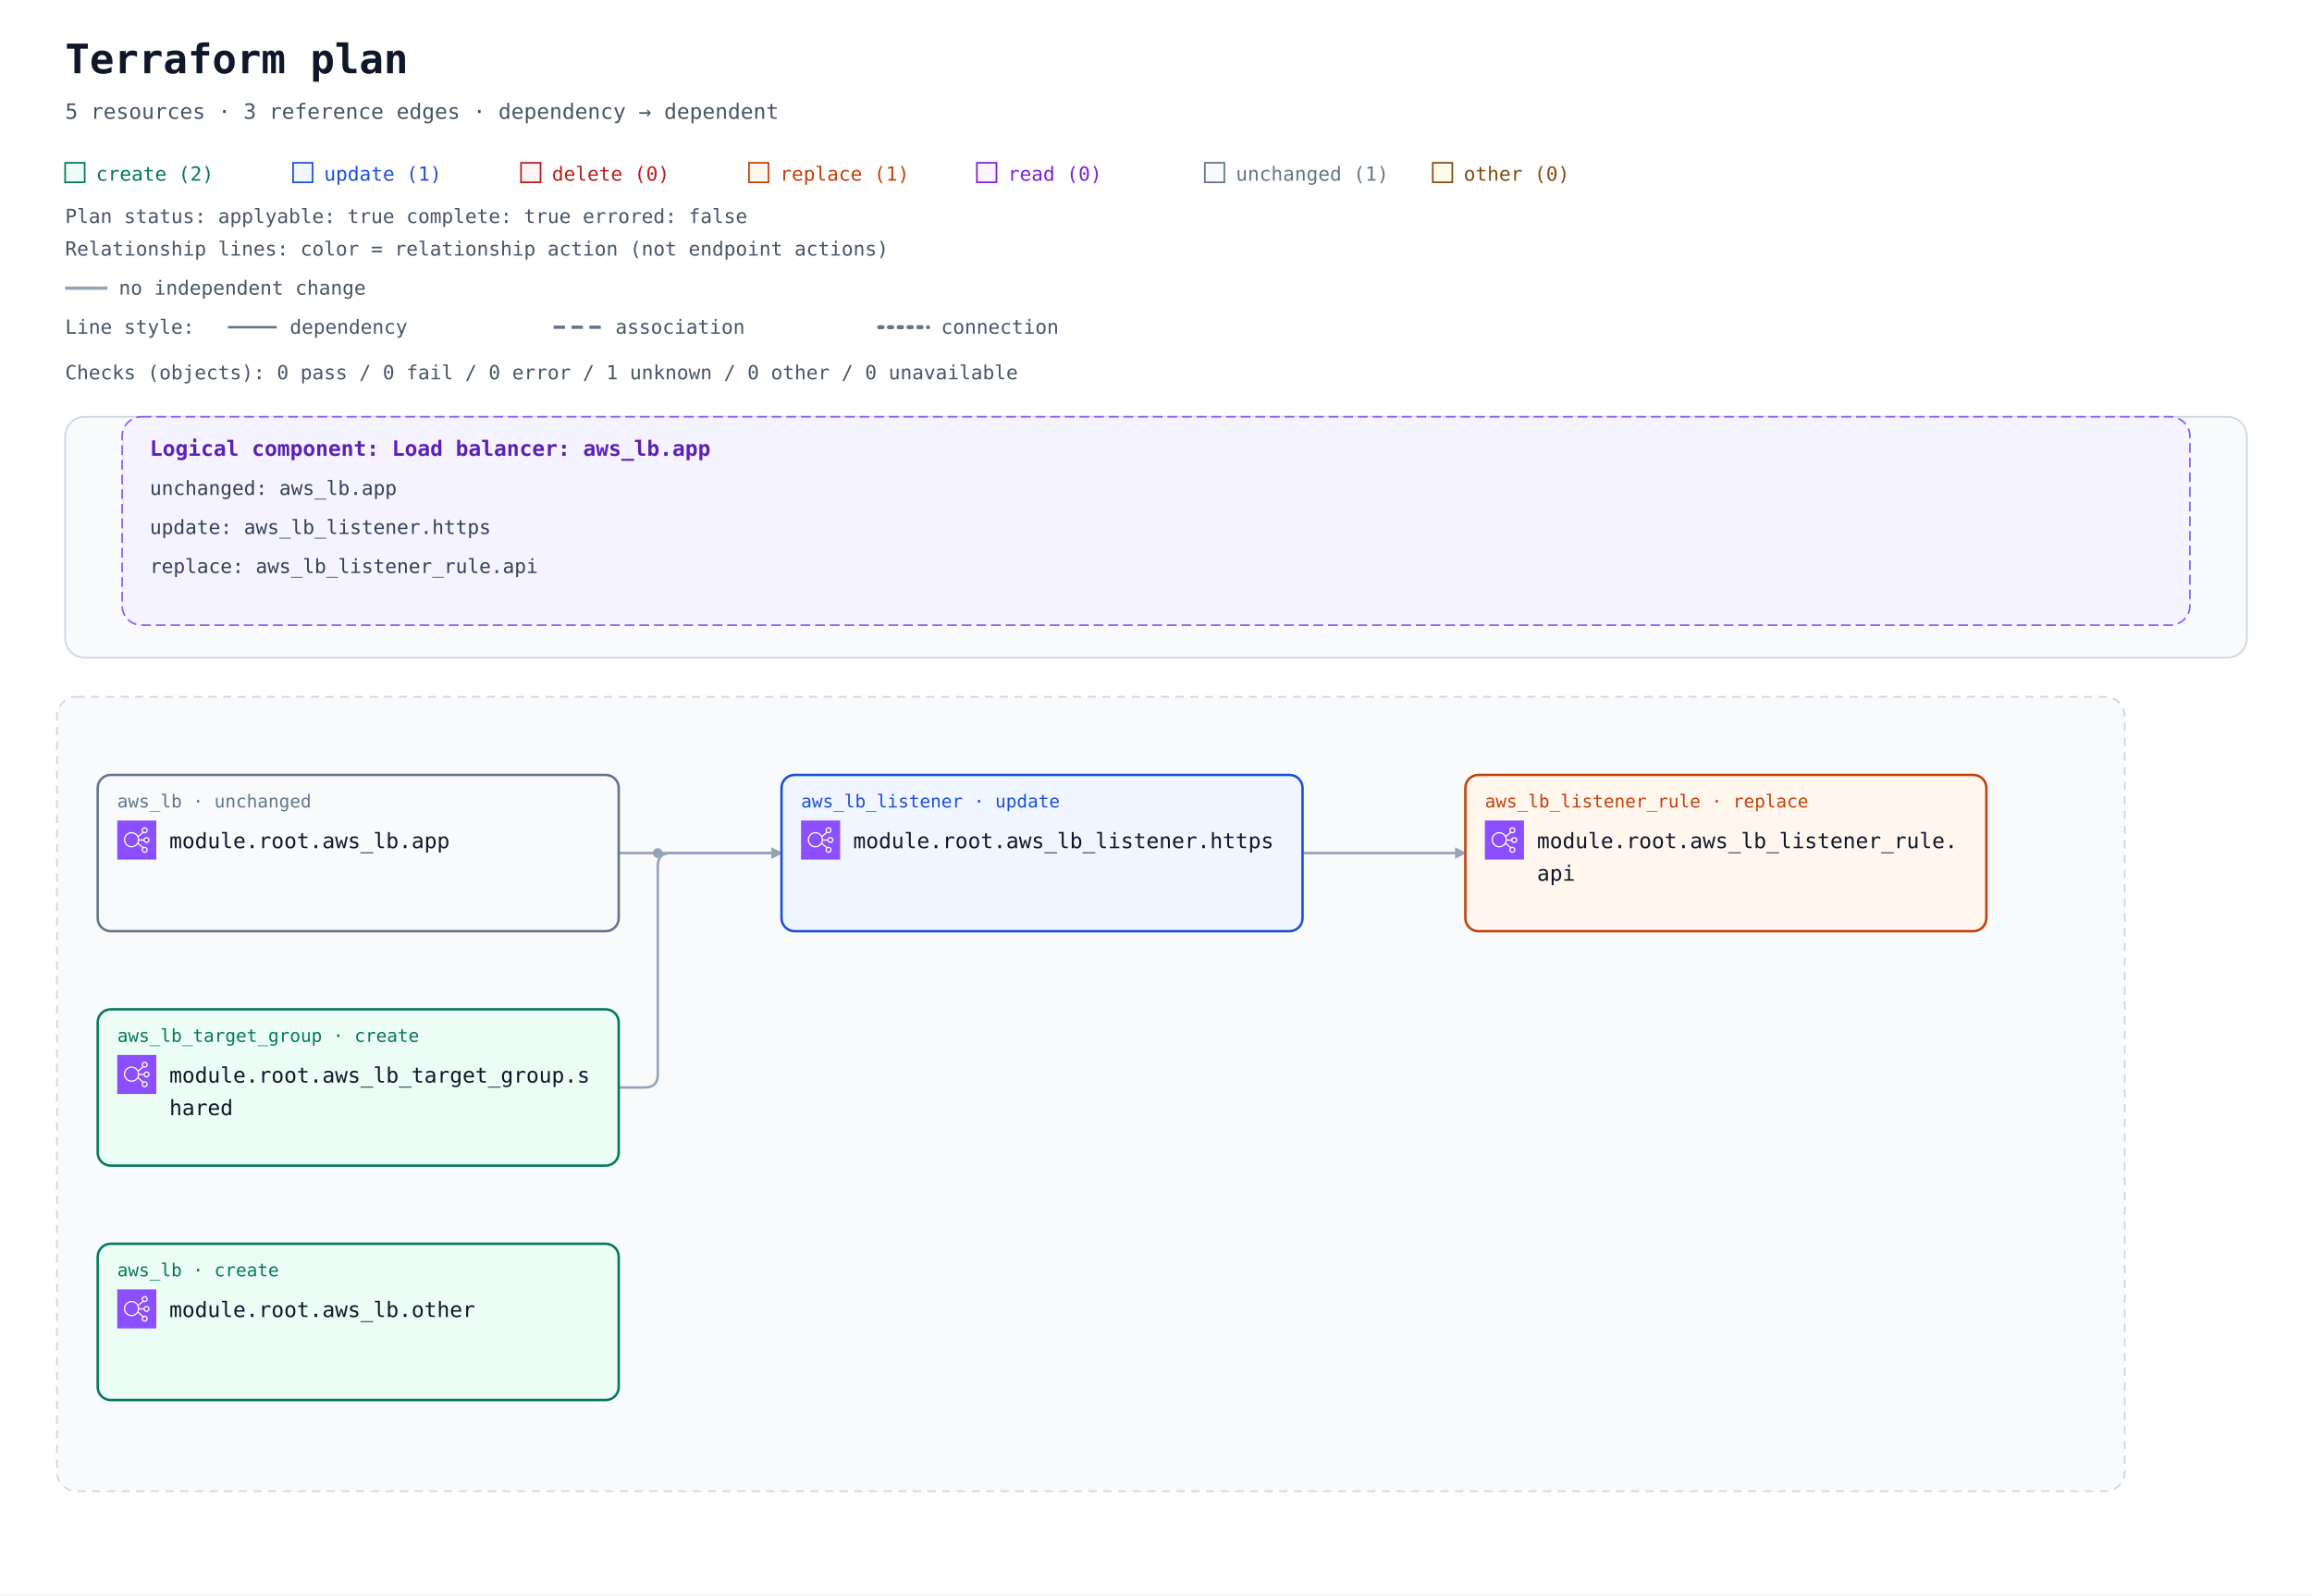
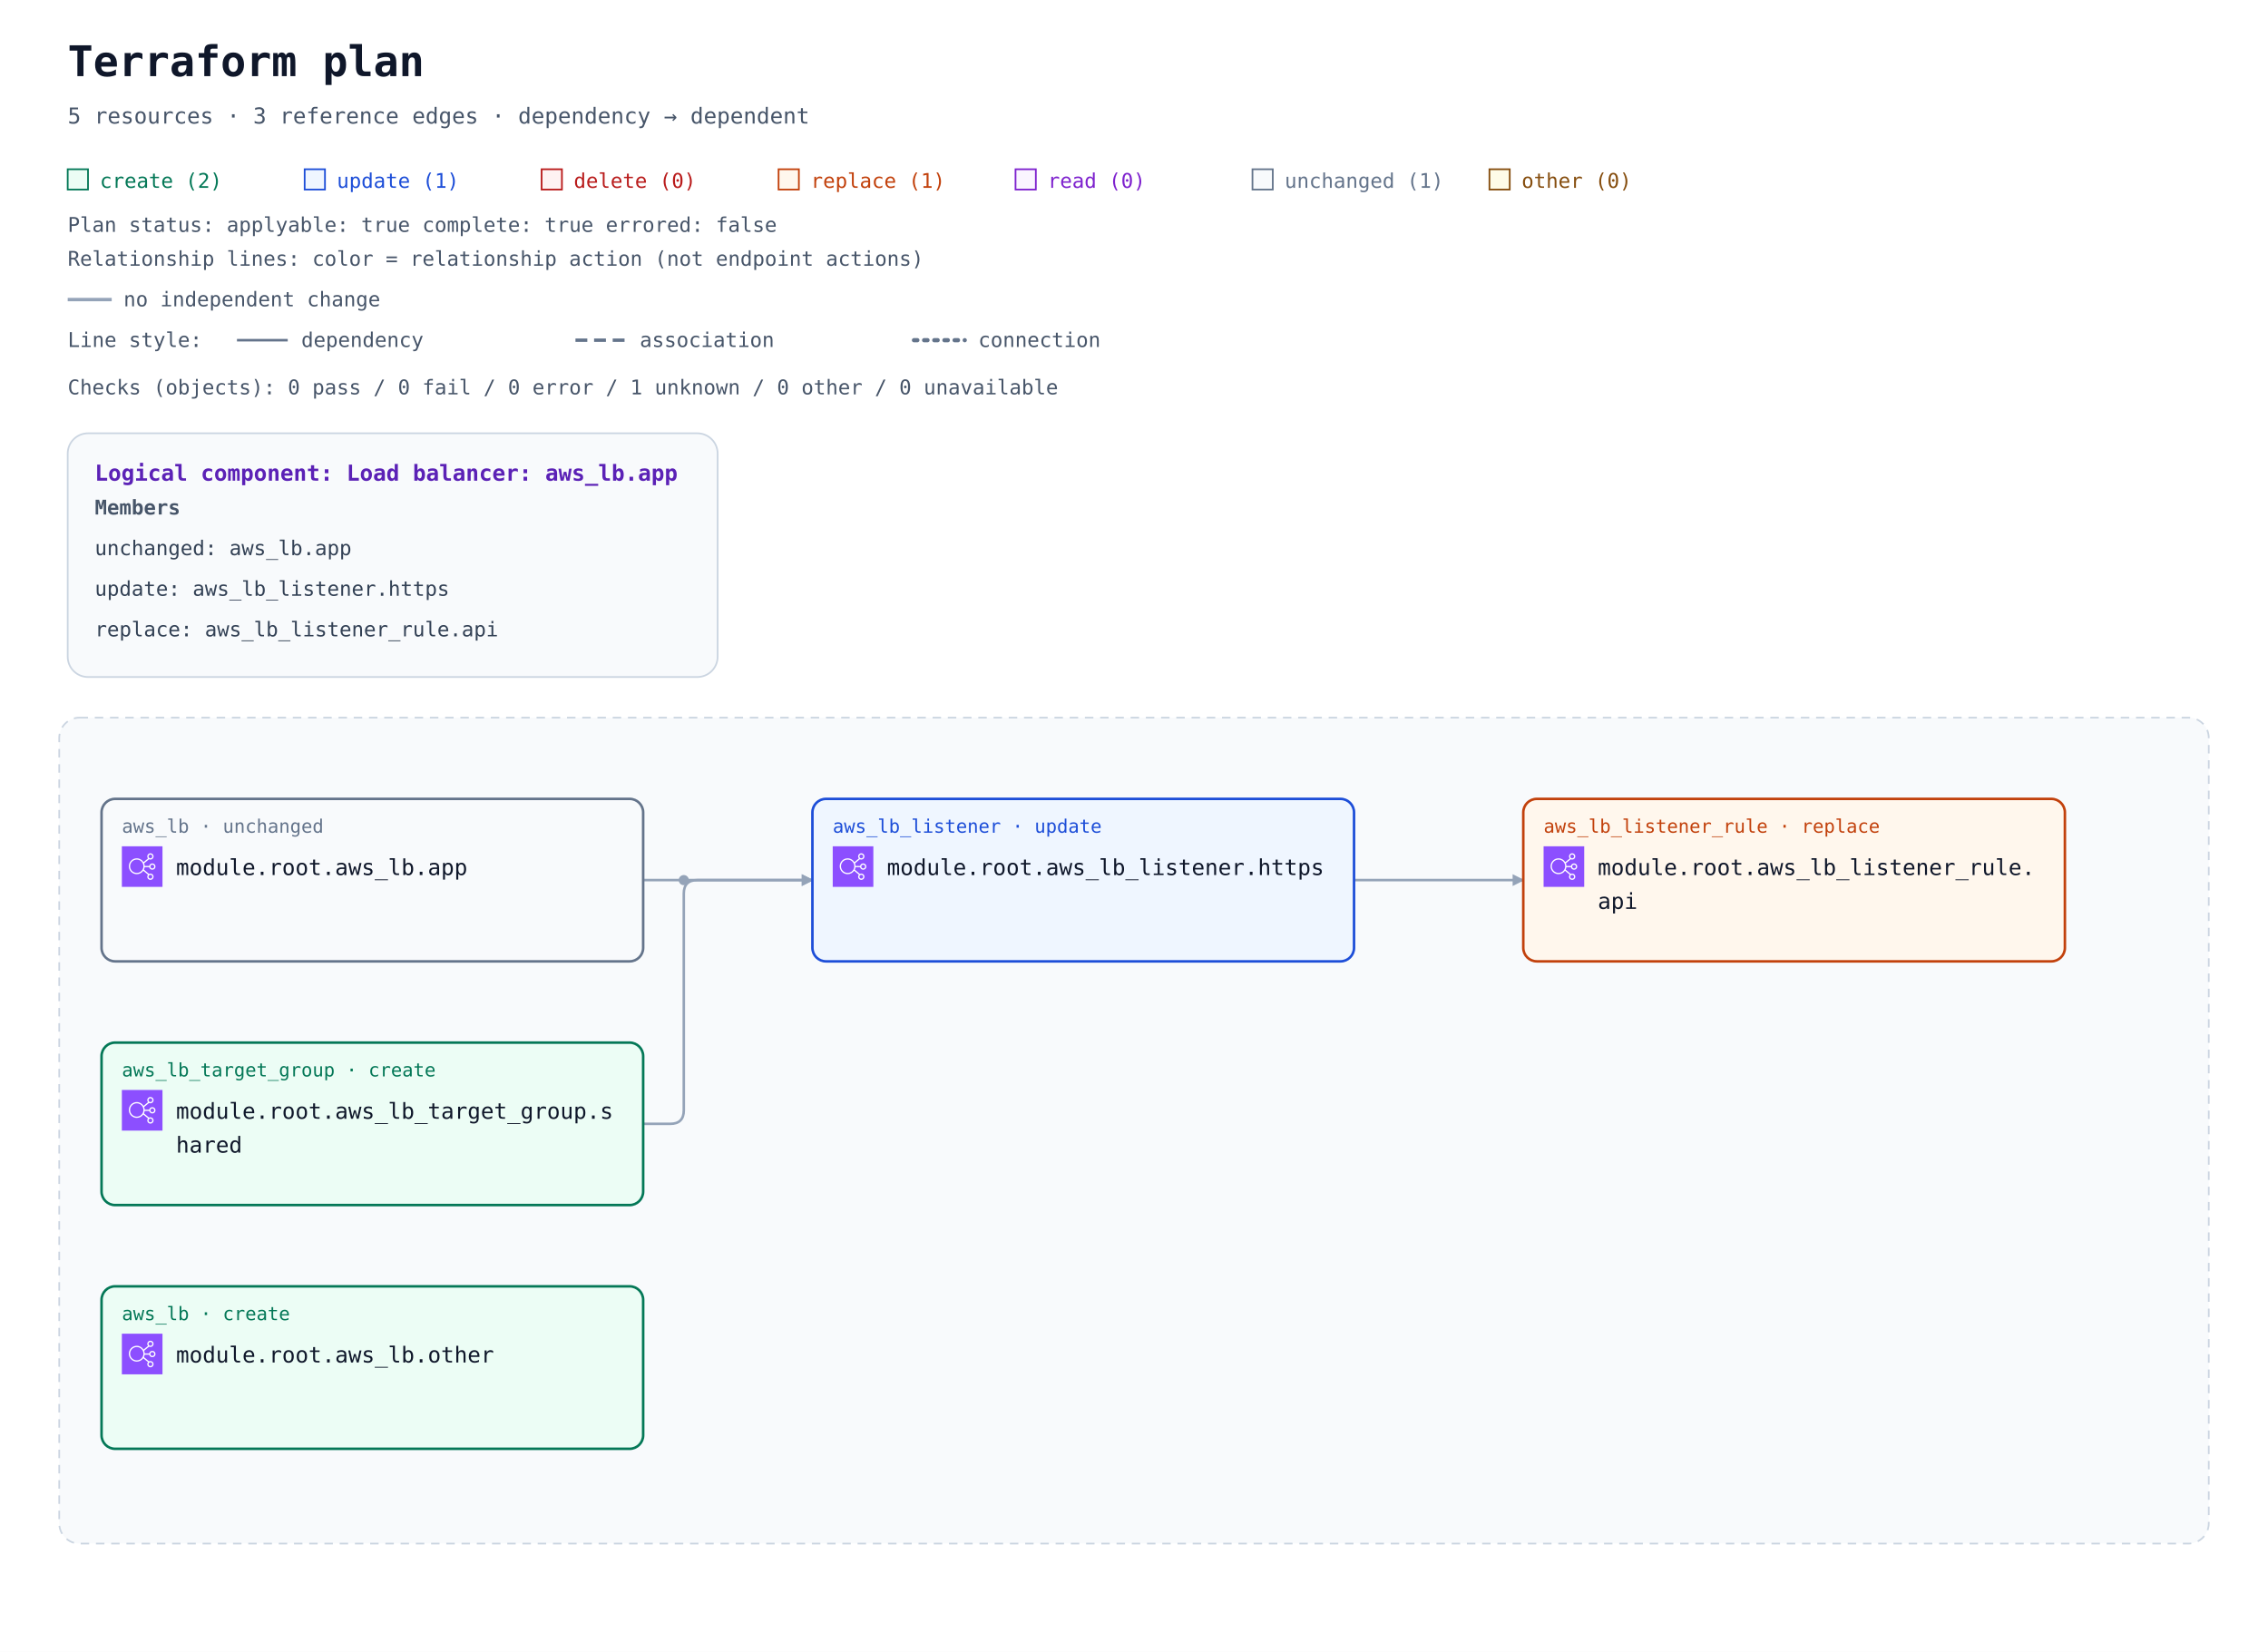
- <svg xmlns="http://www.w3.org/2000/svg" width="1420" height="980" viewBox="0 0 1420 980" role="img" aria-labelledby="title description">
+ <svg xmlns="http://www.w3.org/2000/svg" width="1340" height="976" viewBox="0 0 1340 976" role="img" aria-labelledby="title description">
  <defs>
    <marker id="arrow" viewBox="0 0 10 10" refX="9" refY="5" markerWidth="7" markerHeight="7" markerUnits="userSpaceOnUse" orient="auto-start-reverse">
      <path d="M 0 0 L 10 5 L 0 10 z" fill="#94a3b8" />
    </marker>
    <symbol id="planorama-icon-aws-elb" viewBox="0 0 64 64">
      <g>
        <g id="planorama-icon-aws-elb-local-49636f6e2d4172636869746563747572652f34382f417263685f456c61737469632d4c6f61642d42616c616e63696e675f3438" stroke="none" stroke-width="1" fill="none" fill-rule="evenodd">
          <g id="planorama-icon-aws-elb-local-49636f6e2d4172636869746563747572652d42472f34382f4e6574776f726b696e672d436f6e74656e742d44656c6976657279" fill="#8C4FFF">
            <rect id="planorama-icon-aws-elb-local-52656374616e676c65" x="0" y="0" width="64" height="64" />
          </g>
          <path d="M23.5,42 C17.71,42 13,37.29 13,31.5 C13,25.71 17.71,21 23.5,21 C29.29,21 34,25.71 34,31.5 C34,37.29 29.29,42 23.5,42 M48,48 C48,49.654 46.654,51 45,51 C43.346,51 42,49.654 42,48 C42,46.346 43.346,45 45,45 C46.654,45 48,46.346 48,48 M45,13 C46.654,13 48,14.346 48,16 C48,17.654 46.654,19 45,19 C43.346,19 42,17.654 42,16 C42,14.346 43.346,13 45,13 M48,29 C49.654,29 51,30.346 51,32 C51,33.654 49.654,35 48,35 C46.346,35 45,33.654 45,32 C45,30.346 46.346,29 48,29 M35.901,33 L43.102,33 C43.565,35.279 45.586,37 48,37 C50.757,37 53,34.757 53,32 C53,29.243 50.757,27 48,27 C45.586,27 43.565,28.721 43.102,31 L35.975,31 C35.916,29.541 35.614,28.146 35.096,26.856 L42.799,20.467 C43.466,20.797 44.206,21 45,21 C47.757,21 50,18.757 50,16 C50,13.243 47.757,11 45,11 C42.243,11 40,13.243 40,16 C40,17.224 40.459,18.331 41.191,19.201 L34.172,25.024 C31.977,21.42 28.021,19 23.5,19 C16.607,19 11,24.607 11,31.5 C11,38.393 16.607,44 23.5,44 C27.743,44 31.493,41.871 33.754,38.629 L41.191,44.799 C40.459,45.669 40,46.776 40,48 C40,50.757 42.243,53 45,53 C47.757,53 50,50.757 50,48 C50,45.243 47.757,43 45,43 C44.206,43 43.466,43.203 42.799,43.533 L34.77,36.873 C35.344,35.673 35.736,34.373 35.901,33" id="planorama-icon-aws-elb-local-456c61737469632d4c6f61642d42616c616e63696e675f49636f6e5f34385f5371756964" fill="#FFFFFF" />
        </g>
      </g>
    </symbol>
  </defs>
  <rect width="100%" height="100%" fill="#ffffff" />
  <g font-family="ui-monospace, SFMono-Regular, Consolas, monospace">
    <text x="40" y="45" font-size="25" font-weight="700" fill="#0f172a">Terraform plan</text>
    <text x="40" y="73" font-size="13" fill="#475569">5 resources · 3 reference edges · dependency → dependent</text>
    <rect x="40" y="100" width="12" height="12" fill="#ecfdf5" stroke="#047857" />
    <text x="59" y="111" font-size="12" fill="#047857">create (2)</text>
    <rect x="180" y="100" width="12" height="12" fill="#eff6ff" stroke="#1d4ed8" />
    <text x="199" y="111" font-size="12" fill="#1d4ed8">update (1)</text>
    <rect x="320" y="100" width="12" height="12" fill="#fef2f2" stroke="#b91c1c" />
    <text x="339" y="111" font-size="12" fill="#b91c1c">delete (0)</text>
    <rect x="460" y="100" width="12" height="12" fill="#fff7ed" stroke="#c2410c" />
    <text x="479" y="111" font-size="12" fill="#c2410c">replace (1)</text>
    <rect x="600" y="100" width="12" height="12" fill="#faf5ff" stroke="#7e22ce" />
    <text x="619" y="111" font-size="12" fill="#7e22ce">read (0)</text>
    <rect x="740" y="100" width="12" height="12" fill="#f8fafc" stroke="#64748b" />
    <text x="759" y="111" font-size="12" fill="#64748b">unchanged (1)</text>
    <rect x="880" y="100" width="12" height="12" fill="#fefce8" stroke="#854d0e" />
    <text x="899" y="111" font-size="12" fill="#854d0e">other (0)</text>
    <g id="plan-status" data-plan-applyable="true" data-plan-complete="true" data-plan-errored="false">
      <text x="40" y="137" font-size="12" fill="#475569">Plan status: applyable: true complete: true errored: false</text>
    </g>
    <g id="relationship-legend" font-size="12" fill="#475569">
      <text x="40" y="157">Relationship lines: color = relationship action (not endpoint actions)</text>
      <path d="M 40 177 H 66" stroke="#94a3b8" stroke-width="2" />
      <text x="73" y="181">no independent change</text>
      <text x="40" y="205">Line style:</text>
      <path d="M 140 201 H 170" stroke="#64748b" stroke-width="1.5" />
      <text x="178" y="205">dependency</text>
      <path d="M 340 201 H 370" stroke="#64748b" stroke-width="2" stroke-dasharray="7 4" />
      <text x="378" y="205">association</text>
      <path d="M 540 201 H 570" stroke="#64748b" stroke-width="2.5" stroke-dasharray="2 4" stroke-linecap="round" />
      <text x="578" y="205">connection</text>
    </g>
    <g transform="translate(0 72)">
      <g id="plan-checks">
        <text x="40" y="161" font-size="12" fill="#475569">Checks (objects): 0 pass / 0 fail / 0 error / 1 unknown / 0 other / 0 unavailable</text>
      </g>
      <g transform="translate(0 24)">
        <g data-annotation-area="true">
          <g data-annotation-card="true" transform="translate(40 160)">
-             <rect width="1340" height="148" rx="12" fill="#f8fafc" stroke="#cbd5e1" />
+             <rect width="384" height="144" rx="12" fill="#f8fafc" stroke="#cbd5e1" />
            <g id="architecture-73796e7468657469633a36633666363136343566363236313663363136653633363537322d3631373737333566366336323265363137303730" data-architecture-id="synthetic:6c6f61645f62616c616e636572-6177735f6c622e617070" data-entity-kind="synthetic" data-component-id="logical:load_balancer:aws_lb.app" data-component-kind="load_balancer">
-               <rect x="35" y="0" width="1270" height="128" rx="12" fill="#f5f3ff" stroke="#8b5cf6" stroke-dasharray="6 3" />
-               <text x="52" y="24" font-size="13" font-weight="700" fill="#5b21b6">Logical component: Load balancer: aws_lb.app</text>
+               <text x="16" y="28" font-size="13" font-weight="700" fill="#5b21b6">Logical component: Load balancer: aws_lb.app</text>
+               <text x="16" y="48" font-size="12" font-weight="700" fill="#475569">Members</text>
              <a href="#resource-6177735f6c622e617070-current" data-source-address="aws_lb.app">
-                 <text x="52" y="48" font-size="12" fill="#334155">unchanged: aws_lb.app</text>
+                 <text font-size="12" fill="#334155">
+                   <tspan x="16" y="72" xml:space="preserve">unchanged: aws_lb.app</tspan>
+                 </text>
              </a>
              <a href="#resource-6177735f6c625f6c697374656e65722e6874747073-current" data-source-address="aws_lb_listener.https">
-                 <text x="52" y="72" font-size="12" fill="#334155">update: aws_lb_listener.https</text>
+                 <text font-size="12" fill="#334155">
+                   <tspan x="16" y="96" xml:space="preserve">update: aws_lb_listener.https</tspan>
+                 </text>
              </a>
              <a href="#resource-6177735f6c625f6c697374656e65725f72756c652e617069-current" data-source-address="aws_lb_listener_rule.api">
-                 <text x="52" y="96" font-size="12" fill="#334155">replace: aws_lb_listener_rule.api</text>
+                 <text font-size="12" fill="#334155">
+                   <tspan x="16" y="120" xml:space="preserve">replace: aws_lb_listener_rule.api</tspan>
+                 </text>
              </a>
            </g>
          </g>
        </g>
-         <g data-architecture="true" transform="translate(0 172)">
+         <g data-architecture="true" transform="translate(0 168)">
          <rect x="35" y="160" width="1270" height="488" rx="12" fill="#f8fafc" stroke="#cbd5e1" stroke-dasharray="5 4" />
          <text x="52" y="185" font-size="13" font-weight="700" fill="#475569" />
          <path d="M 380 256 L 480 256 " data-edge-kind="dependency" data-directionality="directed" data-source="resource-6177735f6c622e617070-current" data-target="resource-6177735f6c625f6c697374656e65722e6874747073-current" fill="none" stroke="#94a3b8" stroke-width="1.5" stroke-linejoin="round" marker-end="url(#arrow)" />
          <path d="M 800 256 L 900 256 " data-edge-kind="dependency" data-directionality="directed" data-source="resource-6177735f6c625f6c697374656e65722e6874747073-current" data-target="resource-6177735f6c625f6c697374656e65725f72756c652e617069-current" fill="none" stroke="#94a3b8" stroke-width="1.5" stroke-linejoin="round" marker-end="url(#arrow)" />
          <path d="M 380 400 L 396 400 Q 404 400 404 392 L 404 264 Q 404 256 412 256 L 480 256 " data-edge-kind="dependency" data-directionality="directed" data-source="resource-6177735f6c625f7461726765745f67726f75702e736861726564-current" data-target="resource-6177735f6c625f6c697374656e65722e6874747073-current" fill="none" stroke="#94a3b8" stroke-width="1.5" stroke-linejoin="round" marker-end="url(#arrow)" />
          <circle cx="404" cy="256" r="3" fill="#94a3b8" />
          <g id="resource-6177735f6c622e617070-current" data-architecture-id="terraform:6177735f6c622e617070-current" data-qualified-address="module.root.aws_lb.app" data-terraform-address="aws_lb.app" data-component-id="logical:load_balancer:aws_lb.app">
            <rect x="60" y="208" width="320" height="96" rx="8" fill="#f8fafc" stroke="#64748b" stroke-width="1.5" data-mode="managed" />
            <text x="72" y="228" font-size="11" fill="#64748b">aws_lb · unchanged</text>
            <use href="#planorama-icon-aws-elb" x="72" y="236" width="24" height="24" aria-hidden="true" />
            <text x="104" y="253" font-size="13" fill="#0f172a">module.root.aws_lb.app</text>
          </g>
          <g id="resource-6177735f6c622e6f74686572-current" data-architecture-id="terraform:6177735f6c622e6f74686572-current" data-qualified-address="module.root.aws_lb.other" data-terraform-address="aws_lb.other">
            <rect x="60" y="496" width="320" height="96" rx="8" fill="#ecfdf5" stroke="#047857" stroke-width="1.5" data-mode="managed" />
            <text x="72" y="516" font-size="11" fill="#047857">aws_lb · create</text>
            <use href="#planorama-icon-aws-elb" x="72" y="524" width="24" height="24" aria-hidden="true" />
            <text x="104" y="541" font-size="13" fill="#0f172a">module.root.aws_lb.other</text>
          </g>
          <g id="resource-6177735f6c625f6c697374656e65722e6874747073-current" data-architecture-id="terraform:6177735f6c625f6c697374656e65722e6874747073-current" data-qualified-address="module.root.aws_lb_listener.https" data-terraform-address="aws_lb_listener.https" data-component-id="logical:load_balancer:aws_lb.app">
            <rect x="480" y="208" width="320" height="96" rx="8" fill="#eff6ff" stroke="#1d4ed8" stroke-width="1.5" data-mode="managed" />
            <text x="492" y="228" font-size="11" fill="#1d4ed8">aws_lb_listener · update</text>
            <use href="#planorama-icon-aws-elb" x="492" y="236" width="24" height="24" aria-hidden="true" />
            <text x="524" y="253" font-size="13" fill="#0f172a">module.root.aws_lb_listener.https</text>
          </g>
          <g id="resource-6177735f6c625f6c697374656e65725f72756c652e617069-current" data-architecture-id="terraform:6177735f6c625f6c697374656e65725f72756c652e617069-current" data-qualified-address="module.root.aws_lb_listener_rule.api" data-terraform-address="aws_lb_listener_rule.api" data-previous-address="aws_lb_listener_rule.old" data-action-reason="replace_because_cannot_update" data-replace-paths="[[&quot;listener_arn&quot;]]" data-component-id="logical:load_balancer:aws_lb.app">
            <rect x="900" y="208" width="320" height="96" rx="8" fill="#fff7ed" stroke="#c2410c" stroke-width="1.5" data-mode="managed" />
            <text x="912" y="228" font-size="11" fill="#c2410c">aws_lb_listener_rule · replace</text>
            <use href="#planorama-icon-aws-elb" x="912" y="236" width="24" height="24" aria-hidden="true" />
            <text x="944" y="253" font-size="13" fill="#0f172a">module.root.aws_lb_listener_rule.</text>
            <text x="944" y="273" font-size="13" fill="#0f172a">api</text>
            <text x="912" y="292" font-size="10" fill="#64748b" data-role="policy" />
          </g>
          <g id="resource-6177735f6c625f7461726765745f67726f75702e736861726564-current" data-architecture-id="terraform:6177735f6c625f7461726765745f67726f75702e736861726564-current" data-qualified-address="module.root.aws_lb_target_group.shared" data-terraform-address="aws_lb_target_group.shared">
            <rect x="60" y="352" width="320" height="96" rx="8" fill="#ecfdf5" stroke="#047857" stroke-width="1.5" data-mode="managed" />
            <text x="72" y="372" font-size="11" fill="#047857">aws_lb_target_group · create</text>
            <use href="#planorama-icon-aws-elb" x="72" y="380" width="24" height="24" aria-hidden="true" />
            <text x="104" y="397" font-size="13" fill="#0f172a">module.root.aws_lb_target_group.s</text>
            <text x="104" y="417" font-size="13" fill="#0f172a">hared</text>
            <text x="72" y="436" font-size="10" fill="#64748b" data-role="controller" />
          </g>
        </g>
      </g>
    </g>
  </g>
</svg>
